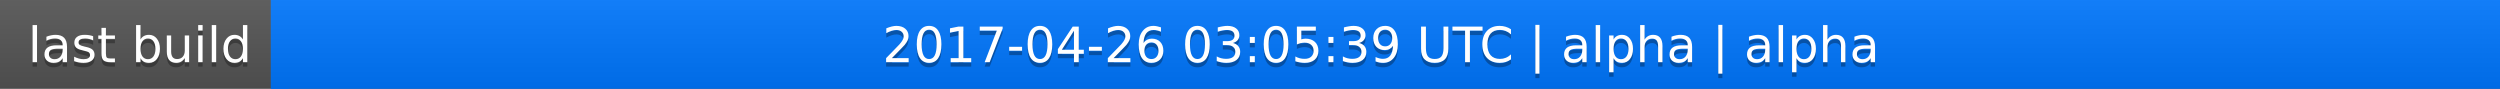
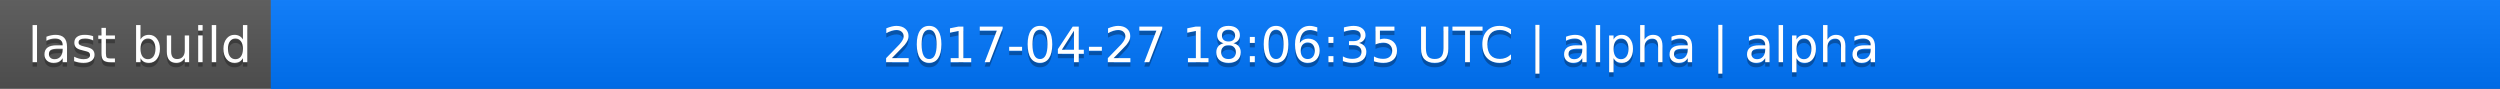
<svg xmlns="http://www.w3.org/2000/svg" width="563" height="20">
  <linearGradient id="a" x2="0" y2="100%">
    <stop offset="0" stop-color="#bbb" stop-opacity=".1" />
    <stop offset="1" stop-opacity=".1" />
  </linearGradient>
  <rect rx="0" width="563" height="20" fill="#555" />
  <rect rx="0" x="61" width="502" height="20" fill="#07f" />
  <path fill="#07f" d="M61 0h4v20h-4z" />
  <rect rx="0" width="563" height="20" fill="url(#a)" />
  <g fill="#fff" text-anchor="middle" font-family="DejaVu Sans,Verdana,Geneva,sans-serif" font-size="11">
    <text x="31.5" y="15" fill="#010101" fill-opacity=".3">last build</text>
    <text x="31.5" y="14">last build</text>
-     <text x="311" y="15" fill="#010101" fill-opacity=".3">2017-04-26 03:05:39 UTC | alpha | alpha</text>
-     <text x="311" y="14">2017-04-26 03:05:39 UTC | alpha | alpha</text>
+     <text x="311" y="15" fill="#010101" fill-opacity=".3">2017-04-27 18:06:35 UTC | alpha | alpha</text>
+     <text x="311" y="14">2017-04-27 18:06:35 UTC | alpha | alpha</text>
  </g>
</svg>
